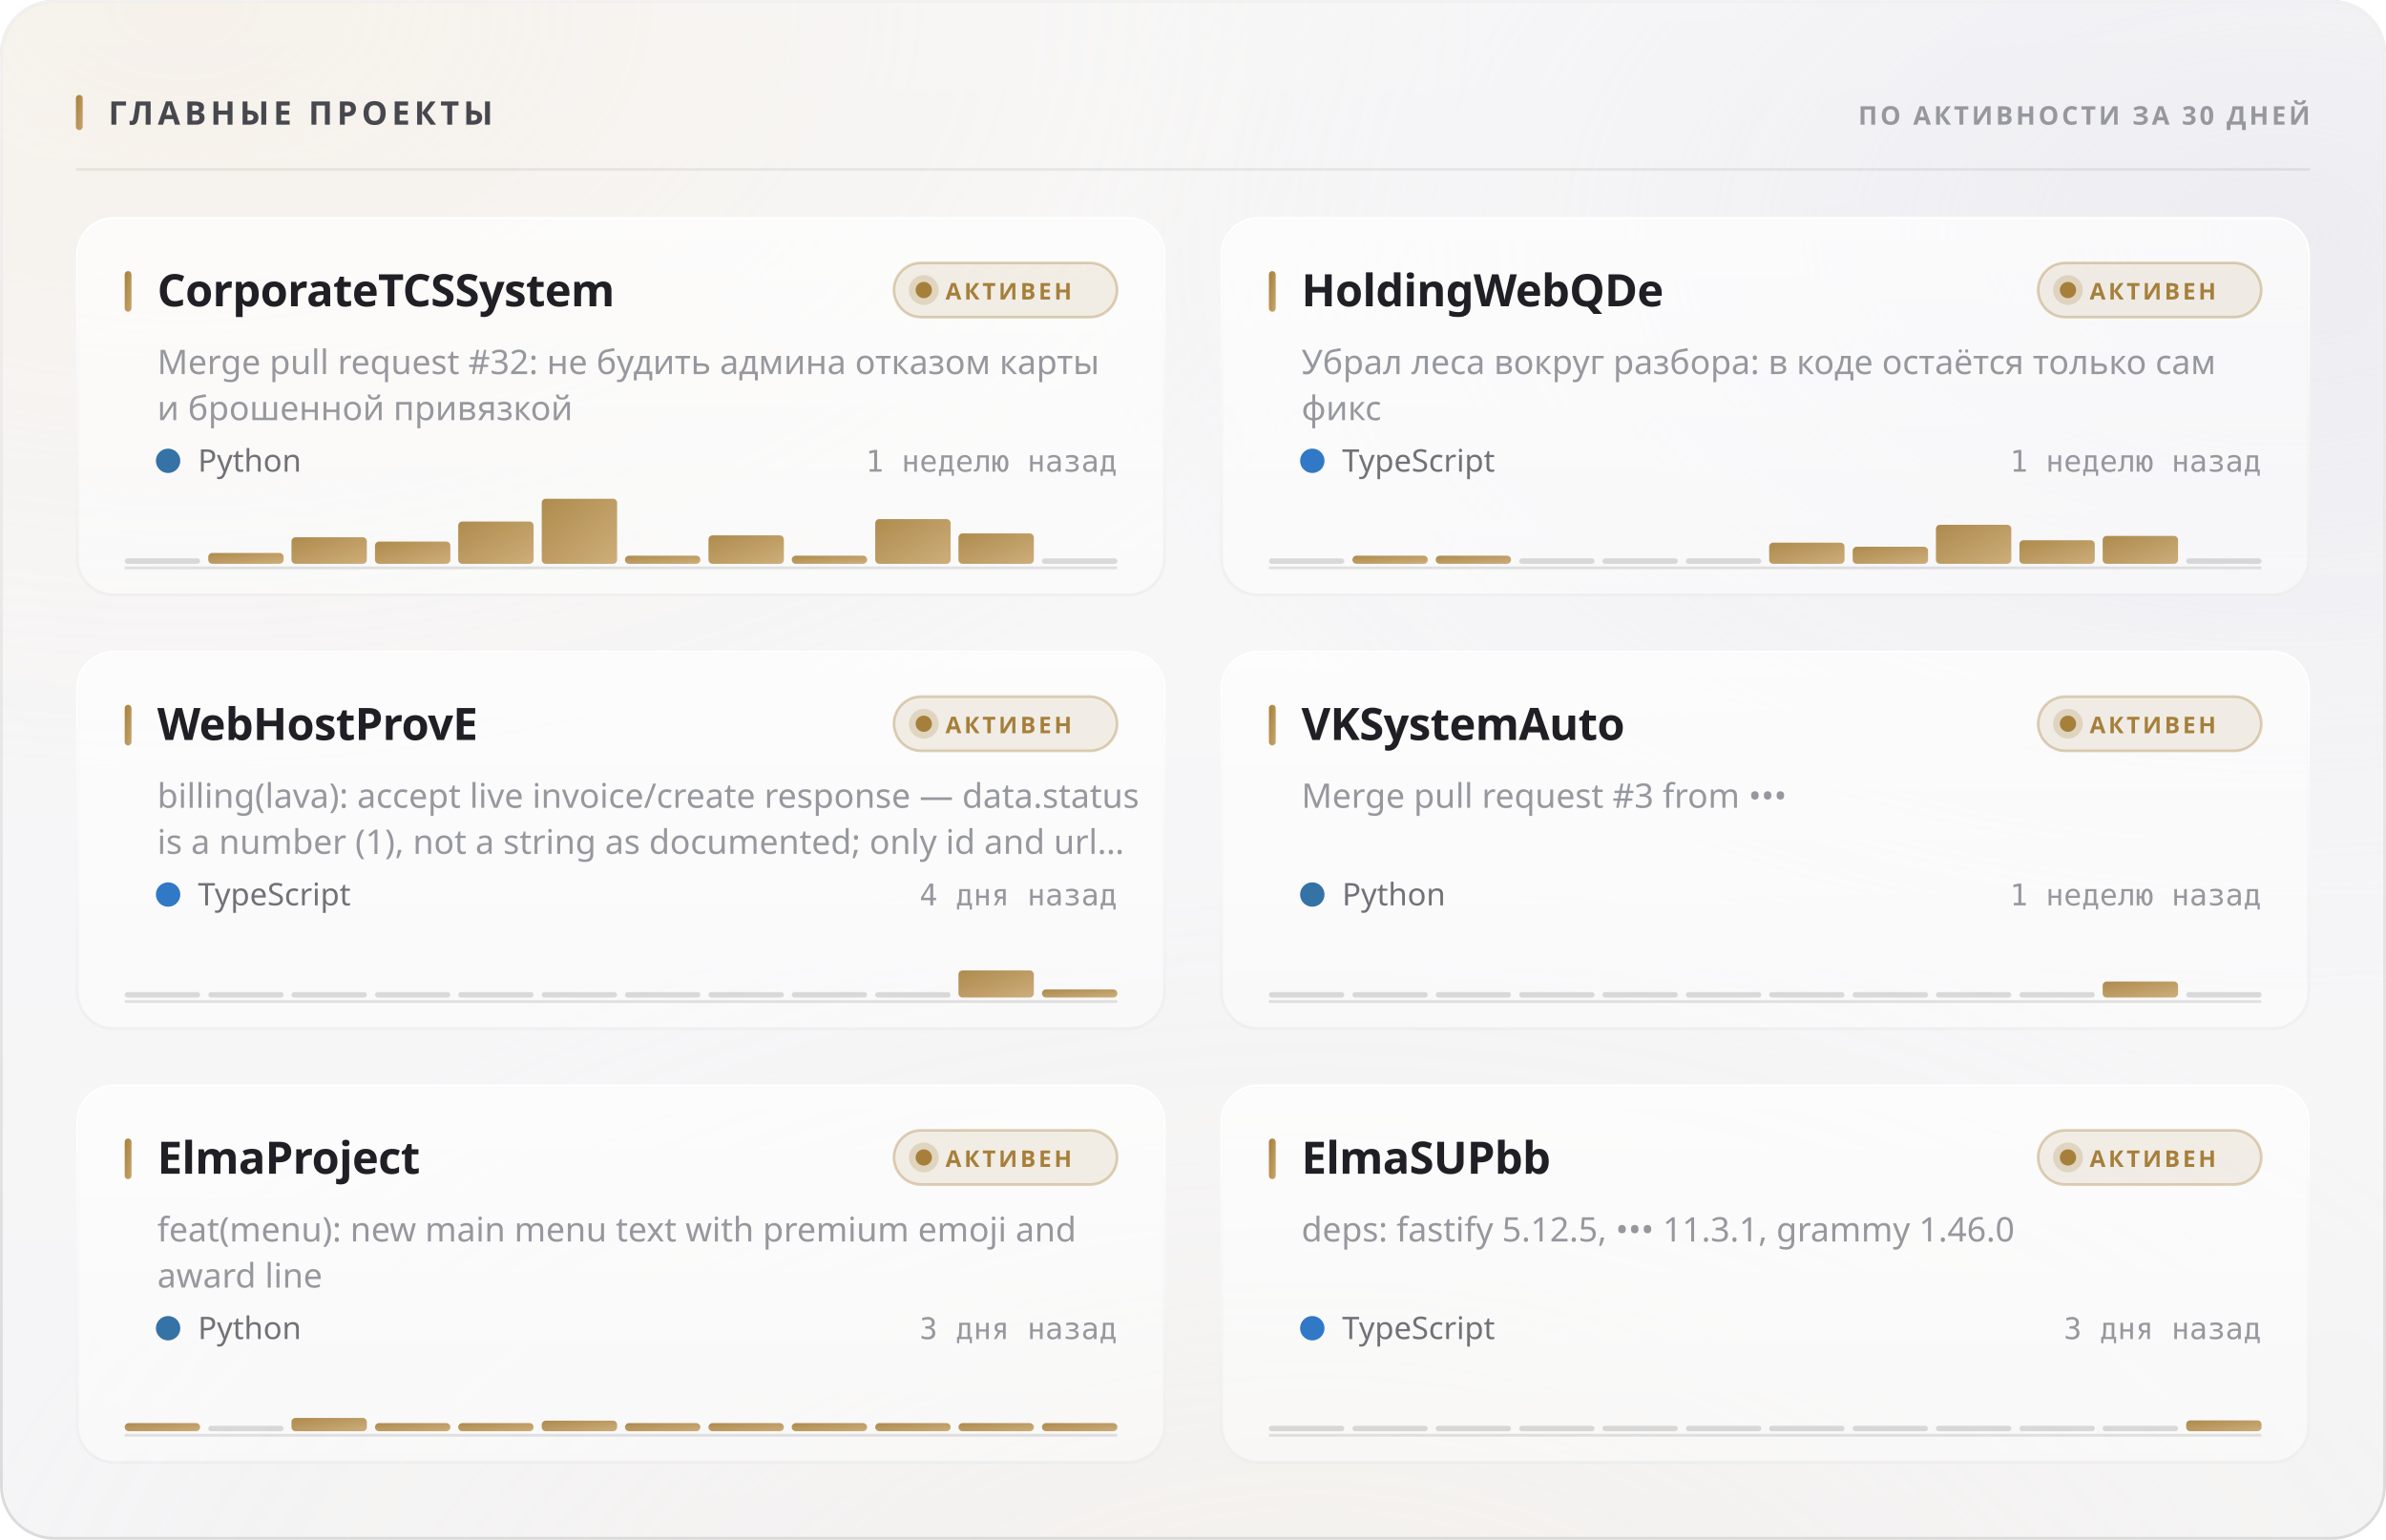
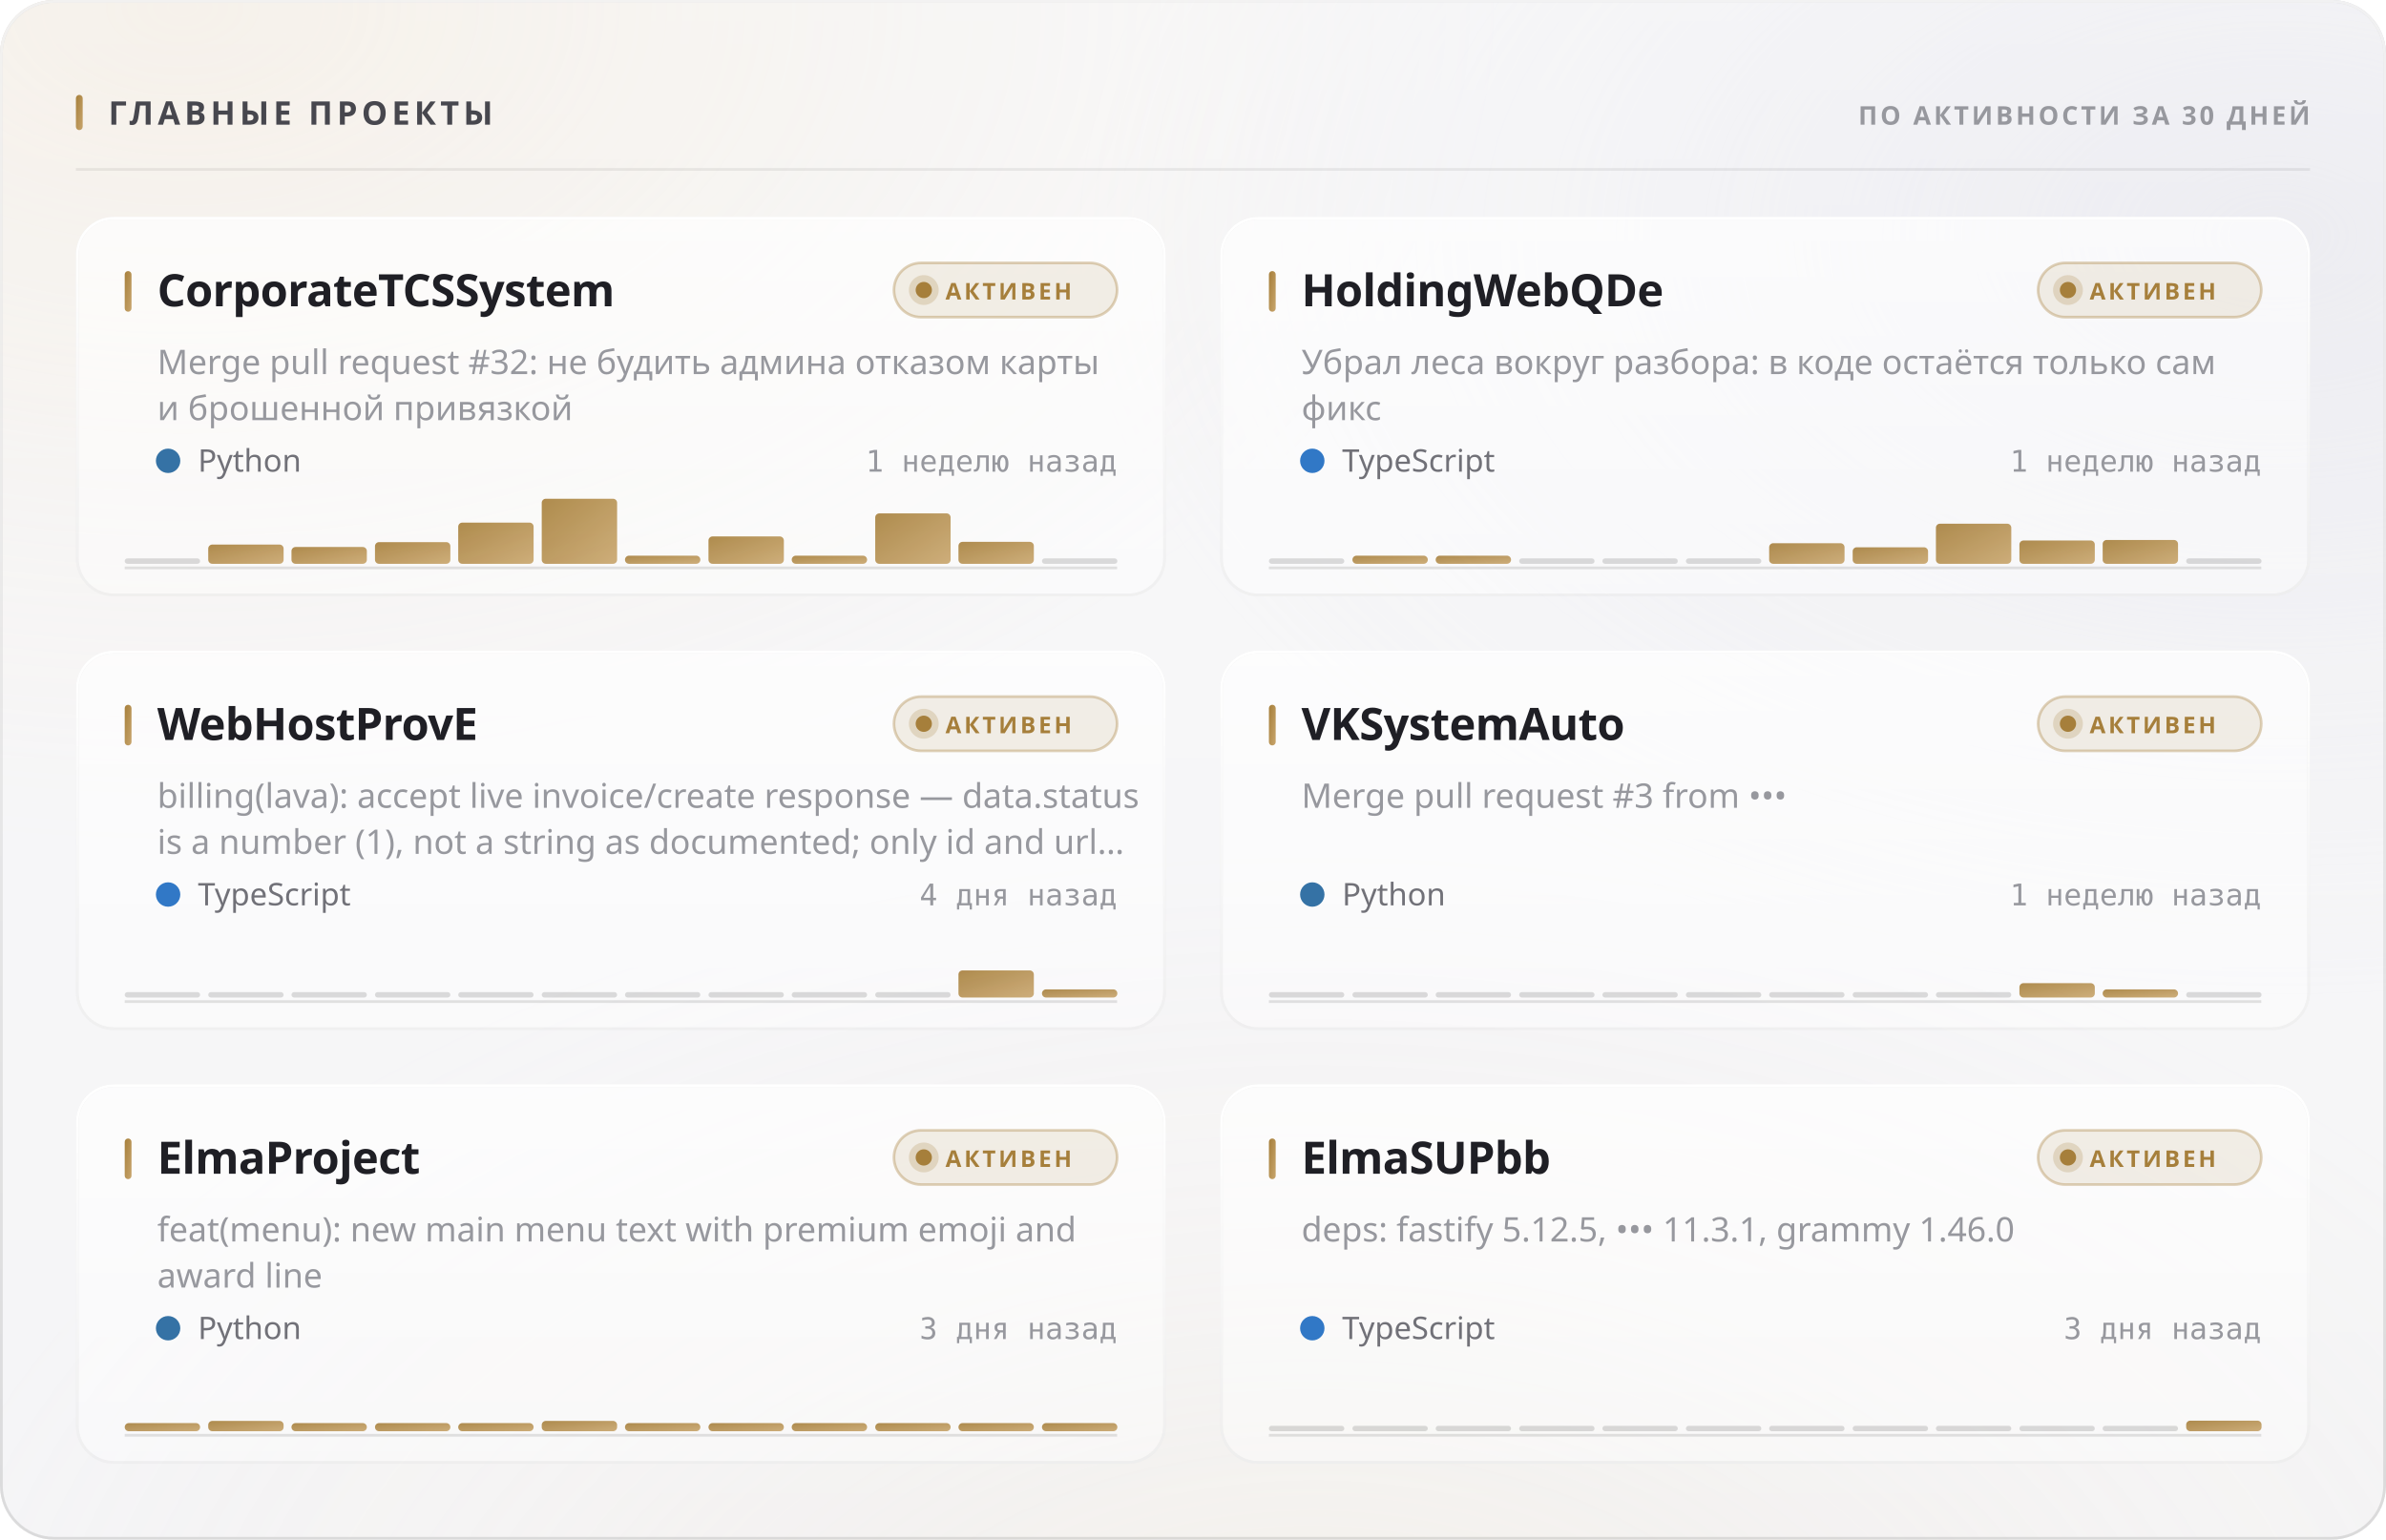
<svg xmlns="http://www.w3.org/2000/svg" width="880" height="568" viewBox="0 0 880 568" role="img">
  <style>
  text { font-family: -apple-system, BlinkMacSystemFont, 'Segoe UI', 'Noto Sans', Helvetica, Arial, sans-serif; }
  .mono { font-family: ui-monospace, 'SF Mono', 'Cascadia Mono', 'DejaVu Sans Mono', Menlo, Consolas, monospace; font-variant-numeric: tabular-nums; }
  .caps { letter-spacing: .1em; text-transform: uppercase; }

  @keyframes sheen  { from { transform: translateX(-120%); } to { transform: translateX(260%); } }
  @keyframes rise   { from { opacity: 0; transform: translateY(6px); } to { opacity: 1; transform: none; } }
  @keyframes slide  { from { opacity: 0; transform: translateX(-8px); } to { opacity: 1; transform: none; } }
  @keyframes grow   { from { transform: scaleY(0); } to { transform: scaleY(1); } }
  @keyframes widen  { from { transform: scaleX(0); } to { transform: scaleX(1); } }
  @keyframes draw   { from { stroke-dashoffset: 200; } to { stroke-dashoffset: 0; } }

  .sheen { animation: sheen 5.5s cubic-bezier(.45,0,.2,1) infinite; }
  .rise  { animation: rise .5s cubic-bezier(.16,1,.3,1) both; }
  .slide { animation: slide .42s cubic-bezier(.16,1,.3,1) both; }
  .bar   { transform-box: fill-box; transform-origin: 50% 100%;
           animation: grow .62s cubic-bezier(.16,1,.3,1) both; }
  .fill  { transform-box: fill-box; transform-origin: 0% 50%;
           animation: widen .8s cubic-bezier(.16,1,.3,1) both; }
  /* The hidden start state lives in the keyframes, never in the static rule.
     A renderer that ignores CSS animations then falls back to the FINISHED
     state — a drawn line, visible text — instead of an empty panel. */
  .spark { stroke-dasharray: 200;
           animation: draw 1.1s cubic-bezier(.16,1,.3,1) both; }

  @media (prefers-reduced-motion: reduce) {
    .sheen { animation: none; opacity: 0; }
    .rise, .slide, .bar, .fill, .spark { animation: none; opacity: 1; transform: none;
                                         stroke-dashoffset: 0; }
  }</style>
  <defs>
    <filter id="grain5" x="0" y="0" width="100%" height="100%">
      <feTurbulence type="fractalNoise" baseFrequency="0.85" numOctaves="3" stitchTiles="stitch" />
      <feColorMatrix type="saturate" values="0" />
    </filter>
    <linearGradient id="accent1" x1="0" y1="0" x2="1" y2="1">
      <stop offset="0%" stop-color="#a67f3b" />
      <stop offset="100%" stop-color="#c8a56c" />
    </linearGradient>
    <radialGradient id="aurora6" cx="0.08" cy="0" r="0.55">
      <stop offset="0%" stop-color="#e7c99a" stop-opacity="0.28" />
      <stop offset="55%" stop-color="#e7c99a" stop-opacity="0.098" />
      <stop offset="100%" stop-color="#e7c99a" stop-opacity="0" />
    </radialGradient>
    <radialGradient id="aurora7" cx="0.95" cy="0.15" r="0.5">
      <stop offset="0%" stop-color="#ccccdb" stop-opacity="0.45" />
      <stop offset="55%" stop-color="#ccccdb" stop-opacity="0.158" />
      <stop offset="100%" stop-color="#ccccdb" stop-opacity="0" />
    </radialGradient>
    <radialGradient id="aurora8" cx="0.55" cy="1.15" r="0.6">
      <stop offset="0%" stop-color="#ead4b3" stop-opacity="0.2" />
      <stop offset="55%" stop-color="#ead4b3" stop-opacity="0.07" />
      <stop offset="100%" stop-color="#ead4b3" stop-opacity="0" />
    </radialGradient>
    <linearGradient id="glass2" x1="0" y1="0" x2="0" y2="1">
      <stop offset="0%" stop-color="#ffffff" stop-opacity="0.42" />
      <stop offset="100%" stop-color="#ffffff" stop-opacity="0.16" />
    </linearGradient>
    <linearGradient id="rim3" x1="0" y1="0" x2="0" y2="1">
      <stop offset="0%" stop-color="#ffffff" stop-opacity="0.7" />
      <stop offset="100%" stop-color="#ffffff" stop-opacity="0.15" />
    </linearGradient>
    <linearGradient id="spec4" x1="0" y1="0" x2="1" y2="0">
      <stop offset="0%" stop-color="#ffffff" stop-opacity="0" />
      <stop offset="35%" stop-color="#ffffff" stop-opacity="0.72" />
      <stop offset="70%" stop-color="#ffffff" stop-opacity="0.252" />
      <stop offset="100%" stop-color="#ffffff" stop-opacity="0" />
    </linearGradient>
    <linearGradient id="cardglass9" x1="0" y1="0" x2="0" y2="1">
      <stop offset="0%" stop-color="#ffffff" stop-opacity="0.7" />
      <stop offset="100%" stop-color="#ffffff" stop-opacity="0.4" />
    </linearGradient>
    <linearGradient id="cardrim10" x1="0" y1="0" x2="0" y2="1">
      <stop offset="0%" stop-color="#ffffff" stop-opacity="1" />
      <stop offset="100%" stop-color="#ffffff" stop-opacity="0.3" />
    </linearGradient>
    <linearGradient id="cardspec11" x1="0" y1="0" x2="1" y2="0">
      <stop offset="0%" stop-color="#ffffff" stop-opacity="0" />
      <stop offset="35%" stop-color="#ffffff" stop-opacity="0.9" />
      <stop offset="70%" stop-color="#ffffff" stop-opacity="0.315" />
      <stop offset="100%" stop-color="#ffffff" stop-opacity="0" />
    </linearGradient>
    <linearGradient id="cardglass12" x1="0" y1="0" x2="0" y2="1">
      <stop offset="0%" stop-color="#ffffff" stop-opacity="0.7" />
      <stop offset="100%" stop-color="#ffffff" stop-opacity="0.4" />
    </linearGradient>
    <linearGradient id="cardrim13" x1="0" y1="0" x2="0" y2="1">
      <stop offset="0%" stop-color="#ffffff" stop-opacity="1" />
      <stop offset="100%" stop-color="#ffffff" stop-opacity="0.3" />
    </linearGradient>
    <linearGradient id="cardspec14" x1="0" y1="0" x2="1" y2="0">
      <stop offset="0%" stop-color="#ffffff" stop-opacity="0" />
      <stop offset="35%" stop-color="#ffffff" stop-opacity="0.9" />
      <stop offset="70%" stop-color="#ffffff" stop-opacity="0.315" />
      <stop offset="100%" stop-color="#ffffff" stop-opacity="0" />
    </linearGradient>
    <linearGradient id="cardglass15" x1="0" y1="0" x2="0" y2="1">
      <stop offset="0%" stop-color="#ffffff" stop-opacity="0.7" />
      <stop offset="100%" stop-color="#ffffff" stop-opacity="0.4" />
    </linearGradient>
    <linearGradient id="cardrim16" x1="0" y1="0" x2="0" y2="1">
      <stop offset="0%" stop-color="#ffffff" stop-opacity="1" />
      <stop offset="100%" stop-color="#ffffff" stop-opacity="0.3" />
    </linearGradient>
    <linearGradient id="cardspec17" x1="0" y1="0" x2="1" y2="0">
      <stop offset="0%" stop-color="#ffffff" stop-opacity="0" />
      <stop offset="35%" stop-color="#ffffff" stop-opacity="0.9" />
      <stop offset="70%" stop-color="#ffffff" stop-opacity="0.315" />
      <stop offset="100%" stop-color="#ffffff" stop-opacity="0" />
    </linearGradient>
    <linearGradient id="cardglass18" x1="0" y1="0" x2="0" y2="1">
      <stop offset="0%" stop-color="#ffffff" stop-opacity="0.7" />
      <stop offset="100%" stop-color="#ffffff" stop-opacity="0.4" />
    </linearGradient>
    <linearGradient id="cardrim19" x1="0" y1="0" x2="0" y2="1">
      <stop offset="0%" stop-color="#ffffff" stop-opacity="1" />
      <stop offset="100%" stop-color="#ffffff" stop-opacity="0.3" />
    </linearGradient>
    <linearGradient id="cardspec20" x1="0" y1="0" x2="1" y2="0">
      <stop offset="0%" stop-color="#ffffff" stop-opacity="0" />
      <stop offset="35%" stop-color="#ffffff" stop-opacity="0.9" />
      <stop offset="70%" stop-color="#ffffff" stop-opacity="0.315" />
      <stop offset="100%" stop-color="#ffffff" stop-opacity="0" />
    </linearGradient>
    <linearGradient id="cardglass21" x1="0" y1="0" x2="0" y2="1">
      <stop offset="0%" stop-color="#ffffff" stop-opacity="0.7" />
      <stop offset="100%" stop-color="#ffffff" stop-opacity="0.4" />
    </linearGradient>
    <linearGradient id="cardrim22" x1="0" y1="0" x2="0" y2="1">
      <stop offset="0%" stop-color="#ffffff" stop-opacity="1" />
      <stop offset="100%" stop-color="#ffffff" stop-opacity="0.3" />
    </linearGradient>
    <linearGradient id="cardspec23" x1="0" y1="0" x2="1" y2="0">
      <stop offset="0%" stop-color="#ffffff" stop-opacity="0" />
      <stop offset="35%" stop-color="#ffffff" stop-opacity="0.9" />
      <stop offset="70%" stop-color="#ffffff" stop-opacity="0.315" />
      <stop offset="100%" stop-color="#ffffff" stop-opacity="0" />
    </linearGradient>
    <linearGradient id="cardglass24" x1="0" y1="0" x2="0" y2="1">
      <stop offset="0%" stop-color="#ffffff" stop-opacity="0.7" />
      <stop offset="100%" stop-color="#ffffff" stop-opacity="0.4" />
    </linearGradient>
    <linearGradient id="cardrim25" x1="0" y1="0" x2="0" y2="1">
      <stop offset="0%" stop-color="#ffffff" stop-opacity="1" />
      <stop offset="100%" stop-color="#ffffff" stop-opacity="0.3" />
    </linearGradient>
    <linearGradient id="cardspec26" x1="0" y1="0" x2="1" y2="0">
      <stop offset="0%" stop-color="#ffffff" stop-opacity="0" />
      <stop offset="35%" stop-color="#ffffff" stop-opacity="0.9" />
      <stop offset="70%" stop-color="#ffffff" stop-opacity="0.315" />
      <stop offset="100%" stop-color="#ffffff" stop-opacity="0" />
    </linearGradient>
  </defs>
  <rect width="880" height="568" rx="20" fill="#f3f3f5" />
  <rect width="880" height="568" rx="20" fill="url(#aurora6)" />
  <rect width="880" height="568" rx="20" fill="url(#aurora7)" />
  <rect width="880" height="568" rx="20" fill="url(#aurora8)" />
  <rect width="880" height="568" rx="20" fill="url(#glass2)" />
  <rect width="880" height="568" rx="20" filter="url(#grain5)" opacity="0.06" style="mix-blend-mode:overlay" />
  <rect x=".5" y=".5" width="879" height="567" rx="19.5" fill="none" stroke="rgba(10,10,12,0.14)" />
  <rect x=".5" y=".5" width="879" height="567" rx="19.5" fill="none" stroke="url(#rim3)" />
  <path d="M20 1 H860" stroke="url(#spec4)" stroke-width="1.2" fill="none" />
  <rect x="28" y="35" width="2.5" height="13" rx="1.25" fill="url(#accent1)" />
  <text x="40" y="46" font-size="12" font-weight="700" fill="#47474e" letter-spacing="0.13em">ГЛАВНЫЕ ПРОЕКТЫ</text>
  <text x="852" y="46" font-size="9.5" font-weight="600" fill="#97989e" text-anchor="end" letter-spacing="0.11em">ПО АКТИВНОСТИ ЗА 30 ДНЕЙ</text>
  <path d="M28 62.5 H852" stroke="rgba(10,10,12,0.07)" stroke-width="1" />
  <g class="rise" opacity="1" style="">
    <rect x="28" y="80" width="402" height="140" rx="14" fill="url(#cardglass9)" />
    <rect x="28" y="80" width="402" height="140" rx="14" filter="url(#grain5)" opacity="0.048" style="mix-blend-mode:overlay" />
    <rect x="28.5" y="80.5" width="401" height="139" rx="13.5" fill="none" stroke="rgba(10,10,12,0.07)" />
    <rect x="28.5" y="80.5" width="401" height="139" rx="13.5" fill="none" stroke="url(#cardrim10)" />
    <path d="M42 81 H416" stroke="url(#cardspec11)" stroke-width="1" fill="none" />
    <rect x="46" y="100" width="2.5" height="15" rx="1.25" fill="url(#accent1)" />
    <text x="58" y="113" font-size="16.5" font-weight="700" fill="#1f1f25" letter-spacing="-0.01em">CorporateTCSSystem</text>
    <rect x="329.709" y="97" width="82.291" height="20" rx="10" fill="rgba(166,127,59,0.12)" stroke="rgba(166,127,59,0.35)" />
    <circle cx="340.709" cy="107" r="3" fill="#a67f3b" />
    <circle cx="340.709" cy="107" r="5.5" fill="#a67f3b" opacity=".22" />
    <text x="348.709" y="110.5" font-size="8.5" font-weight="700" fill="#a67f3b" letter-spacing="0.12em">АКТИВЕН</text>
    <text x="58" y="138" font-size="12.5" font-weight="400" fill="#97989e">Merge pull request #32: не будить админа отказом карты</text>
    <text x="58" y="155" font-size="12.5" font-weight="400" fill="#97989e">и брошенной привязкой</text>
    <circle cx="62" cy="170" r="4.5" fill="#3572A5" />
    <text x="73" y="174" font-size="11.5" font-weight="400" fill="#717178">Python</text>
    <text x="412" y="174" font-size="11" font-weight="400" fill="#97989e" text-anchor="end" class="mono">1 неделю назад</text>
    <path d="M46 209.5 H412" stroke="rgba(10,10,12,0.112)" stroke-width="1" />
    <g class="bar" style="animation-delay:0.18s">
      <rect x="46.0" y="206.0" width="27.8" height="2" rx="1" fill="rgba(10,10,12,0.14)" />
-       <rect x="76.8" y="204.0" width="27.8" height="4.0" rx="1.5" fill="url(#accent1)" opacity="0.9" />
-       <rect x="107.5" y="198.2" width="27.8" height="9.8" rx="1.5" fill="url(#accent1)" opacity="0.9" />
-       <rect x="138.3" y="199.8" width="27.8" height="8.2" rx="1.5" fill="url(#accent1)" opacity="0.9" />
-       <rect x="169.0" y="192.4" width="27.8" height="15.6" rx="1.5" fill="url(#accent1)" opacity="0.9" />
+       <rect x="76.8" y="200.9" width="27.8" height="7.1" rx="1.5" fill="url(#accent1)" opacity="0.9" />
+       <rect x="107.5" y="201.8" width="27.8" height="6.2" rx="1.5" fill="url(#accent1)" opacity="0.9" />
+       <rect x="138.3" y="200.0" width="27.8" height="8.0" rx="1.5" fill="url(#accent1)" opacity="0.9" />
+       <rect x="169.0" y="192.8" width="27.8" height="15.2" rx="1.5" fill="url(#accent1)" opacity="0.9" />
      <rect x="199.8" y="184.0" width="27.8" height="24.0" rx="1.5" fill="url(#accent1)" opacity="0.9" />
      <rect x="230.5" y="205.0" width="27.8" height="3.0" rx="1.5" fill="url(#accent1)" opacity="0.9" />
-       <rect x="261.3" y="197.5" width="27.8" height="10.5" rx="1.5" fill="url(#accent1)" opacity="0.9" />
+       <rect x="261.3" y="197.9" width="27.8" height="10.1" rx="1.5" fill="url(#accent1)" opacity="0.9" />
      <rect x="292.0" y="205.0" width="27.8" height="3.0" rx="1.5" fill="url(#accent1)" opacity="0.9" />
-       <rect x="322.8" y="191.5" width="27.8" height="16.5" rx="1.5" fill="url(#accent1)" opacity="0.9" />
-       <rect x="353.5" y="196.8" width="27.8" height="11.2" rx="1.5" fill="url(#accent1)" opacity="0.9" />
+       <rect x="322.8" y="189.4" width="27.8" height="18.6" rx="1.5" fill="url(#accent1)" opacity="0.9" />
+       <rect x="353.5" y="199.9" width="27.8" height="8.1" rx="1.5" fill="url(#accent1)" opacity="0.9" />
      <rect x="384.3" y="206.0" width="27.8" height="2" rx="1" fill="rgba(10,10,12,0.14)" />
    </g>
  </g>
  <g class="rise" opacity="1" style=" animation-delay:0.055s;">
    <rect x="450" y="80" width="402" height="140" rx="14" fill="url(#cardglass12)" />
    <rect x="450" y="80" width="402" height="140" rx="14" filter="url(#grain5)" opacity="0.048" style="mix-blend-mode:overlay" />
    <rect x="450.5" y="80.5" width="401" height="139" rx="13.5" fill="none" stroke="rgba(10,10,12,0.07)" />
    <rect x="450.5" y="80.5" width="401" height="139" rx="13.5" fill="none" stroke="url(#cardrim13)" />
    <path d="M464 81 H838" stroke="url(#cardspec14)" stroke-width="1" fill="none" />
    <rect x="468" y="100" width="2.5" height="15" rx="1.25" fill="url(#accent1)" />
    <text x="480" y="113" font-size="16.5" font-weight="700" fill="#1f1f25" letter-spacing="-0.01em">HoldingWebQDe</text>
    <rect x="751.709" y="97" width="82.291" height="20" rx="10" fill="rgba(166,127,59,0.12)" stroke="rgba(166,127,59,0.35)" />
    <circle cx="762.709" cy="107" r="3" fill="#a67f3b" />
    <circle cx="762.709" cy="107" r="5.5" fill="#a67f3b" opacity=".22" />
    <text x="770.709" y="110.5" font-size="8.5" font-weight="700" fill="#a67f3b" letter-spacing="0.12em">АКТИВЕН</text>
    <text x="480" y="138" font-size="12.5" font-weight="400" fill="#97989e">Убрал леса вокруг разбора: в коде остаётся только сам</text>
    <text x="480" y="155" font-size="12.5" font-weight="400" fill="#97989e">фикс</text>
    <circle cx="484" cy="170" r="4.5" fill="#3178c6" />
    <text x="495" y="174" font-size="11.5" font-weight="400" fill="#717178">TypeScript</text>
    <text x="834" y="174" font-size="11" font-weight="400" fill="#97989e" text-anchor="end" class="mono">1 неделю назад</text>
    <path d="M468 209.5 H834" stroke="rgba(10,10,12,0.112)" stroke-width="1" />
    <g class="bar" style="animation-delay:0.24s">
      <rect x="468.0" y="206.0" width="27.8" height="2" rx="1" fill="rgba(10,10,12,0.14)" />
      <rect x="498.8" y="205.0" width="27.8" height="3.0" rx="1.5" fill="url(#accent1)" opacity="0.9" />
      <rect x="529.5" y="205.0" width="27.8" height="3.0" rx="1.5" fill="url(#accent1)" opacity="0.9" />
      <rect x="560.3" y="206.0" width="27.8" height="2" rx="1" fill="rgba(10,10,12,0.14)" />
      <rect x="591.0" y="206.0" width="27.8" height="2" rx="1" fill="rgba(10,10,12,0.14)" />
      <rect x="621.8" y="206.0" width="27.8" height="2" rx="1" fill="rgba(10,10,12,0.14)" />
-       <rect x="652.5" y="200.2" width="27.8" height="7.8" rx="1.5" fill="url(#accent1)" opacity="0.9" />
-       <rect x="683.3" y="201.7" width="27.8" height="6.3" rx="1.5" fill="url(#accent1)" opacity="0.9" />
-       <rect x="714.0" y="193.6" width="27.8" height="14.4" rx="1.5" fill="url(#accent1)" opacity="0.9" />
-       <rect x="744.8" y="199.3" width="27.8" height="8.7" rx="1.5" fill="url(#accent1)" opacity="0.9" />
-       <rect x="775.5" y="197.7" width="27.8" height="10.3" rx="1.5" fill="url(#accent1)" opacity="0.9" />
+       <rect x="652.5" y="200.4" width="27.8" height="7.6" rx="1.5" fill="url(#accent1)" opacity="0.9" />
+       <rect x="683.3" y="201.9" width="27.8" height="6.1" rx="1.5" fill="url(#accent1)" opacity="0.9" />
+       <rect x="714.0" y="193.2" width="27.8" height="14.8" rx="1.5" fill="url(#accent1)" opacity="0.9" />
+       <rect x="744.8" y="199.4" width="27.8" height="8.6" rx="1.5" fill="url(#accent1)" opacity="0.9" />
+       <rect x="775.5" y="199.2" width="27.8" height="8.8" rx="1.5" fill="url(#accent1)" opacity="0.9" />
      <rect x="806.3" y="206.0" width="27.8" height="2" rx="1" fill="rgba(10,10,12,0.14)" />
    </g>
  </g>
  <g class="rise" opacity="1" style=" animation-delay:0.110s;">
    <rect x="28" y="240" width="402" height="140" rx="14" fill="url(#cardglass15)" />
    <rect x="28" y="240" width="402" height="140" rx="14" filter="url(#grain5)" opacity="0.048" style="mix-blend-mode:overlay" />
    <rect x="28.5" y="240.5" width="401" height="139" rx="13.5" fill="none" stroke="rgba(10,10,12,0.07)" />
    <rect x="28.5" y="240.5" width="401" height="139" rx="13.5" fill="none" stroke="url(#cardrim16)" />
    <path d="M42 241 H416" stroke="url(#cardspec17)" stroke-width="1" fill="none" />
    <rect x="46" y="260" width="2.5" height="15" rx="1.25" fill="url(#accent1)" />
    <text x="58" y="273" font-size="16.5" font-weight="700" fill="#1f1f25" letter-spacing="-0.01em">WebHostProvE</text>
    <rect x="329.709" y="257" width="82.291" height="20" rx="10" fill="rgba(166,127,59,0.12)" stroke="rgba(166,127,59,0.35)" />
    <circle cx="340.709" cy="267" r="3" fill="#a67f3b" />
    <circle cx="340.709" cy="267" r="5.5" fill="#a67f3b" opacity=".22" />
    <text x="348.709" y="270.5" font-size="8.5" font-weight="700" fill="#a67f3b" letter-spacing="0.12em">АКТИВЕН</text>
    <text x="58" y="298" font-size="12.5" font-weight="400" fill="#97989e">billing(lava): accept live invoice/create response — data.status</text>
    <text x="58" y="315" font-size="12.5" font-weight="400" fill="#97989e">is a number (1), not a string as documented; only id and url…</text>
    <circle cx="62" cy="330" r="4.5" fill="#3178c6" />
    <text x="73" y="334" font-size="11.5" font-weight="400" fill="#717178">TypeScript</text>
    <text x="412" y="334" font-size="11" font-weight="400" fill="#97989e" text-anchor="end" class="mono">4 дня назад</text>
    <path d="M46 369.5 H412" stroke="rgba(10,10,12,0.112)" stroke-width="1" />
    <g class="bar" style="animation-delay:0.3s">
      <rect x="46.0" y="366.0" width="27.8" height="2" rx="1" fill="rgba(10,10,12,0.14)" />
      <rect x="76.8" y="366.0" width="27.8" height="2" rx="1" fill="rgba(10,10,12,0.14)" />
      <rect x="107.5" y="366.0" width="27.8" height="2" rx="1" fill="rgba(10,10,12,0.14)" />
      <rect x="138.3" y="366.0" width="27.8" height="2" rx="1" fill="rgba(10,10,12,0.14)" />
      <rect x="169.0" y="366.0" width="27.8" height="2" rx="1" fill="rgba(10,10,12,0.14)" />
      <rect x="199.8" y="366.0" width="27.8" height="2" rx="1" fill="rgba(10,10,12,0.14)" />
      <rect x="230.5" y="366.0" width="27.8" height="2" rx="1" fill="rgba(10,10,12,0.14)" />
      <rect x="261.3" y="366.0" width="27.8" height="2" rx="1" fill="rgba(10,10,12,0.14)" />
      <rect x="292.0" y="366.0" width="27.8" height="2" rx="1" fill="rgba(10,10,12,0.14)" />
      <rect x="322.8" y="366.0" width="27.8" height="2" rx="1" fill="rgba(10,10,12,0.14)" />
      <rect x="353.5" y="358.0" width="27.8" height="10.0" rx="1.5" fill="url(#accent1)" opacity="0.9" />
      <rect x="384.3" y="365.0" width="27.8" height="3.0" rx="1.5" fill="url(#accent1)" opacity="0.9" />
    </g>
  </g>
  <g class="rise" opacity="1" style=" animation-delay:0.165s;">
    <rect x="450" y="240" width="402" height="140" rx="14" fill="url(#cardglass18)" />
    <rect x="450" y="240" width="402" height="140" rx="14" filter="url(#grain5)" opacity="0.048" style="mix-blend-mode:overlay" />
    <rect x="450.5" y="240.5" width="401" height="139" rx="13.5" fill="none" stroke="rgba(10,10,12,0.07)" />
    <rect x="450.5" y="240.5" width="401" height="139" rx="13.5" fill="none" stroke="url(#cardrim19)" />
    <path d="M464 241 H838" stroke="url(#cardspec20)" stroke-width="1" fill="none" />
    <rect x="468" y="260" width="2.5" height="15" rx="1.25" fill="url(#accent1)" />
    <text x="480" y="273" font-size="16.5" font-weight="700" fill="#1f1f25" letter-spacing="-0.01em">VKSystemAuto</text>
    <rect x="751.709" y="257" width="82.291" height="20" rx="10" fill="rgba(166,127,59,0.12)" stroke="rgba(166,127,59,0.35)" />
    <circle cx="762.709" cy="267" r="3" fill="#a67f3b" />
    <circle cx="762.709" cy="267" r="5.5" fill="#a67f3b" opacity=".22" />
    <text x="770.709" y="270.5" font-size="8.5" font-weight="700" fill="#a67f3b" letter-spacing="0.12em">АКТИВЕН</text>
    <text x="480" y="298" font-size="12.5" font-weight="400" fill="#97989e">Merge pull request #3 from •••</text>
    <circle cx="484" cy="330" r="4.5" fill="#3572A5" />
    <text x="495" y="334" font-size="11.5" font-weight="400" fill="#717178">Python</text>
    <text x="834" y="334" font-size="11" font-weight="400" fill="#97989e" text-anchor="end" class="mono">1 неделю назад</text>
    <path d="M468 369.5 H834" stroke="rgba(10,10,12,0.112)" stroke-width="1" />
    <g class="bar" style="animation-delay:0.36s">
      <rect x="468.0" y="366.0" width="27.8" height="2" rx="1" fill="rgba(10,10,12,0.14)" />
      <rect x="498.8" y="366.0" width="27.8" height="2" rx="1" fill="rgba(10,10,12,0.14)" />
      <rect x="529.5" y="366.0" width="27.8" height="2" rx="1" fill="rgba(10,10,12,0.14)" />
      <rect x="560.3" y="366.0" width="27.8" height="2" rx="1" fill="rgba(10,10,12,0.14)" />
      <rect x="591.0" y="366.0" width="27.8" height="2" rx="1" fill="rgba(10,10,12,0.14)" />
      <rect x="621.8" y="366.0" width="27.8" height="2" rx="1" fill="rgba(10,10,12,0.14)" />
      <rect x="652.5" y="366.0" width="27.8" height="2" rx="1" fill="rgba(10,10,12,0.14)" />
      <rect x="683.3" y="366.0" width="27.8" height="2" rx="1" fill="rgba(10,10,12,0.14)" />
      <rect x="714.0" y="366.0" width="27.8" height="2" rx="1" fill="rgba(10,10,12,0.14)" />
-       <rect x="744.8" y="366.0" width="27.8" height="2" rx="1" fill="rgba(10,10,12,0.14)" />
-       <rect x="775.5" y="362.1" width="27.8" height="5.9" rx="1.5" fill="url(#accent1)" opacity="0.9" />
+       <rect x="744.8" y="362.7" width="27.8" height="5.3" rx="1.5" fill="url(#accent1)" opacity="0.9" />
+       <rect x="775.5" y="365.0" width="27.8" height="3.0" rx="1.5" fill="url(#accent1)" opacity="0.9" />
      <rect x="806.3" y="366.0" width="27.8" height="2" rx="1" fill="rgba(10,10,12,0.14)" />
    </g>
  </g>
  <g class="rise" opacity="1" style=" animation-delay:0.220s;">
    <rect x="28" y="400" width="402" height="140" rx="14" fill="url(#cardglass21)" />
    <rect x="28" y="400" width="402" height="140" rx="14" filter="url(#grain5)" opacity="0.048" style="mix-blend-mode:overlay" />
    <rect x="28.5" y="400.5" width="401" height="139" rx="13.5" fill="none" stroke="rgba(10,10,12,0.07)" />
    <rect x="28.5" y="400.5" width="401" height="139" rx="13.5" fill="none" stroke="url(#cardrim22)" />
    <path d="M42 401 H416" stroke="url(#cardspec23)" stroke-width="1" fill="none" />
    <rect x="46" y="420" width="2.5" height="15" rx="1.25" fill="url(#accent1)" />
    <text x="58" y="433" font-size="16.5" font-weight="700" fill="#1f1f25" letter-spacing="-0.01em">ElmaProject</text>
    <rect x="329.709" y="417" width="82.291" height="20" rx="10" fill="rgba(166,127,59,0.12)" stroke="rgba(166,127,59,0.35)" />
    <circle cx="340.709" cy="427" r="3" fill="#a67f3b" />
    <circle cx="340.709" cy="427" r="5.5" fill="#a67f3b" opacity=".22" />
    <text x="348.709" y="430.5" font-size="8.5" font-weight="700" fill="#a67f3b" letter-spacing="0.12em">АКТИВЕН</text>
    <text x="58" y="458" font-size="12.5" font-weight="400" fill="#97989e">feat(menu): new main menu text with premium emoji and</text>
    <text x="58" y="475" font-size="12.5" font-weight="400" fill="#97989e">award line</text>
    <circle cx="62" cy="490" r="4.5" fill="#3572A5" />
    <text x="73" y="494" font-size="11.5" font-weight="400" fill="#717178">Python</text>
    <text x="412" y="494" font-size="11" font-weight="400" fill="#97989e" text-anchor="end" class="mono">3 дня назад</text>
    <path d="M46 529.5 H412" stroke="rgba(10,10,12,0.112)" stroke-width="1" />
    <g class="bar" style="animation-delay:0.42s">
      <rect x="46.0" y="525.0" width="27.8" height="3.0" rx="1.5" fill="url(#accent1)" opacity="0.9" />
-       <rect x="76.8" y="526.0" width="27.8" height="2" rx="1" fill="rgba(10,10,12,0.14)" />
-       <rect x="107.5" y="523.1" width="27.8" height="4.9" rx="1.5" fill="url(#accent1)" opacity="0.9" />
+       <rect x="76.8" y="524.2" width="27.8" height="3.8" rx="1.5" fill="url(#accent1)" opacity="0.9" />
+       <rect x="107.5" y="525.0" width="27.8" height="3.0" rx="1.5" fill="url(#accent1)" opacity="0.9" />
      <rect x="138.3" y="525.0" width="27.8" height="3.0" rx="1.5" fill="url(#accent1)" opacity="0.9" />
      <rect x="169.0" y="525.0" width="27.8" height="3.0" rx="1.5" fill="url(#accent1)" opacity="0.9" />
-       <rect x="199.8" y="524.1" width="27.8" height="3.9" rx="1.5" fill="url(#accent1)" opacity="0.9" />
+       <rect x="199.8" y="524.2" width="27.8" height="3.8" rx="1.5" fill="url(#accent1)" opacity="0.9" />
      <rect x="230.5" y="525.0" width="27.8" height="3.0" rx="1.5" fill="url(#accent1)" opacity="0.9" />
      <rect x="261.3" y="525.0" width="27.8" height="3.0" rx="1.5" fill="url(#accent1)" opacity="0.9" />
      <rect x="292.0" y="525.0" width="27.8" height="3.0" rx="1.5" fill="url(#accent1)" opacity="0.9" />
      <rect x="322.8" y="525.0" width="27.8" height="3.0" rx="1.5" fill="url(#accent1)" opacity="0.9" />
      <rect x="353.5" y="525.0" width="27.8" height="3.0" rx="1.5" fill="url(#accent1)" opacity="0.9" />
      <rect x="384.3" y="525.0" width="27.8" height="3.0" rx="1.5" fill="url(#accent1)" opacity="0.9" />
    </g>
  </g>
  <g class="rise" opacity="1" style=" animation-delay:0.275s;">
    <rect x="450" y="400" width="402" height="140" rx="14" fill="url(#cardglass24)" />
    <rect x="450" y="400" width="402" height="140" rx="14" filter="url(#grain5)" opacity="0.048" style="mix-blend-mode:overlay" />
    <rect x="450.5" y="400.5" width="401" height="139" rx="13.5" fill="none" stroke="rgba(10,10,12,0.07)" />
    <rect x="450.5" y="400.5" width="401" height="139" rx="13.5" fill="none" stroke="url(#cardrim25)" />
    <path d="M464 401 H838" stroke="url(#cardspec26)" stroke-width="1" fill="none" />
    <rect x="468" y="420" width="2.5" height="15" rx="1.25" fill="url(#accent1)" />
    <text x="480" y="433" font-size="16.5" font-weight="700" fill="#1f1f25" letter-spacing="-0.01em">ElmaSUPbb</text>
    <rect x="751.709" y="417" width="82.291" height="20" rx="10" fill="rgba(166,127,59,0.12)" stroke="rgba(166,127,59,0.35)" />
    <circle cx="762.709" cy="427" r="3" fill="#a67f3b" />
    <circle cx="762.709" cy="427" r="5.5" fill="#a67f3b" opacity=".22" />
    <text x="770.709" y="430.5" font-size="8.5" font-weight="700" fill="#a67f3b" letter-spacing="0.12em">АКТИВЕН</text>
    <text x="480" y="458" font-size="12.5" font-weight="400" fill="#97989e">deps: fastify 5.12.5, ••• 11.3.1, grammy 1.46.0</text>
    <circle cx="484" cy="490" r="4.5" fill="#3178c6" />
    <text x="495" y="494" font-size="11.5" font-weight="400" fill="#717178">TypeScript</text>
    <text x="834" y="494" font-size="11" font-weight="400" fill="#97989e" text-anchor="end" class="mono">3 дня назад</text>
    <path d="M468 529.5 H834" stroke="rgba(10,10,12,0.112)" stroke-width="1" />
    <g class="bar" style="animation-delay:0.48s">
      <rect x="468.0" y="526.0" width="27.8" height="2" rx="1" fill="rgba(10,10,12,0.14)" />
      <rect x="498.8" y="526.0" width="27.8" height="2" rx="1" fill="rgba(10,10,12,0.14)" />
      <rect x="529.5" y="526.0" width="27.8" height="2" rx="1" fill="rgba(10,10,12,0.14)" />
      <rect x="560.3" y="526.0" width="27.8" height="2" rx="1" fill="rgba(10,10,12,0.14)" />
      <rect x="591.0" y="526.0" width="27.8" height="2" rx="1" fill="rgba(10,10,12,0.14)" />
      <rect x="621.8" y="526.0" width="27.8" height="2" rx="1" fill="rgba(10,10,12,0.14)" />
      <rect x="652.5" y="526.0" width="27.8" height="2" rx="1" fill="rgba(10,10,12,0.14)" />
      <rect x="683.3" y="526.0" width="27.8" height="2" rx="1" fill="rgba(10,10,12,0.14)" />
      <rect x="714.0" y="526.0" width="27.8" height="2" rx="1" fill="rgba(10,10,12,0.14)" />
      <rect x="744.8" y="526.0" width="27.8" height="2" rx="1" fill="rgba(10,10,12,0.14)" />
      <rect x="775.5" y="526.0" width="27.8" height="2" rx="1" fill="rgba(10,10,12,0.14)" />
-       <rect x="806.3" y="524.0" width="27.8" height="4.0" rx="1.5" fill="url(#accent1)" opacity="0.9" />
+       <rect x="806.3" y="524.1" width="27.8" height="3.9" rx="1.5" fill="url(#accent1)" opacity="0.9" />
    </g>
  </g>
</svg>
